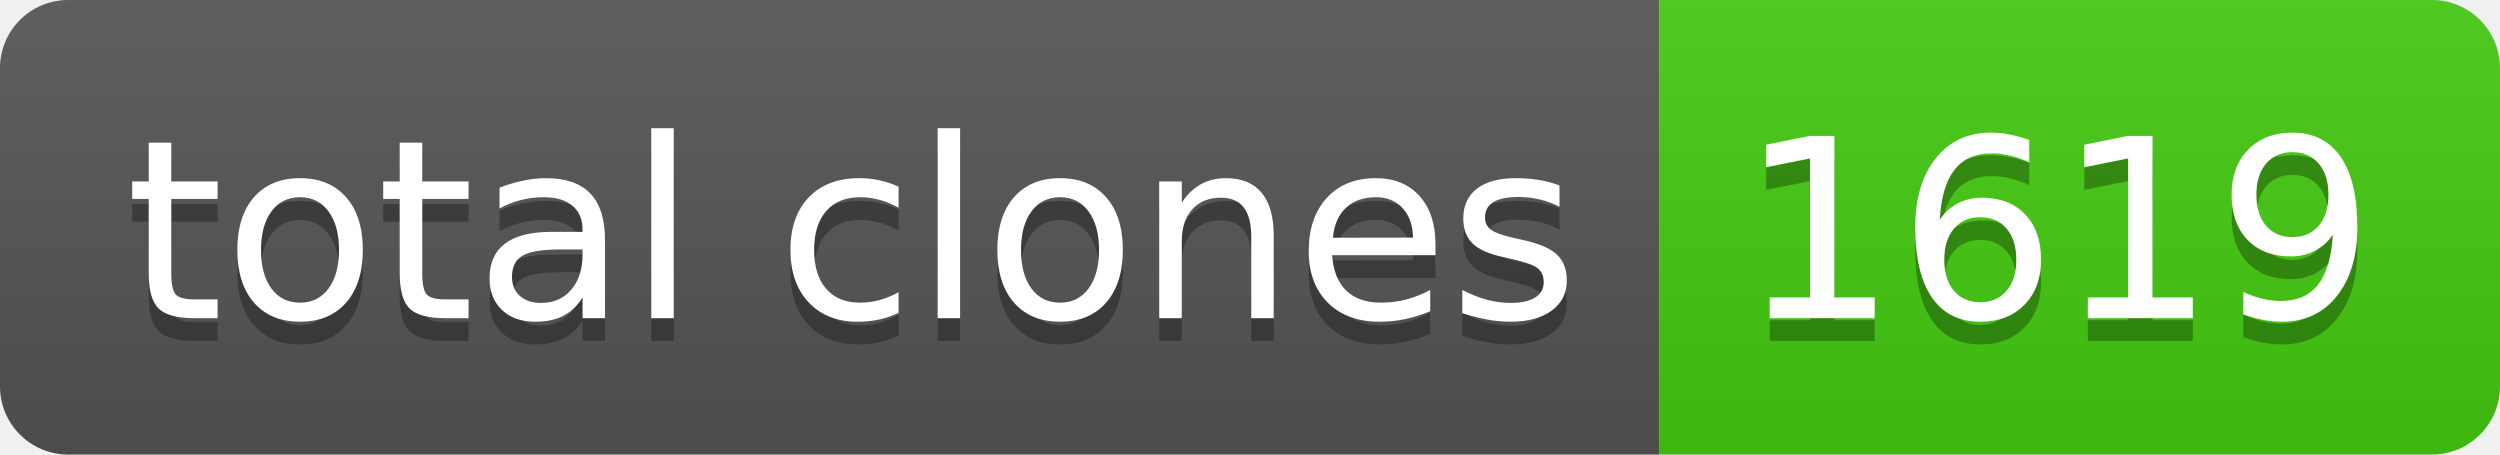
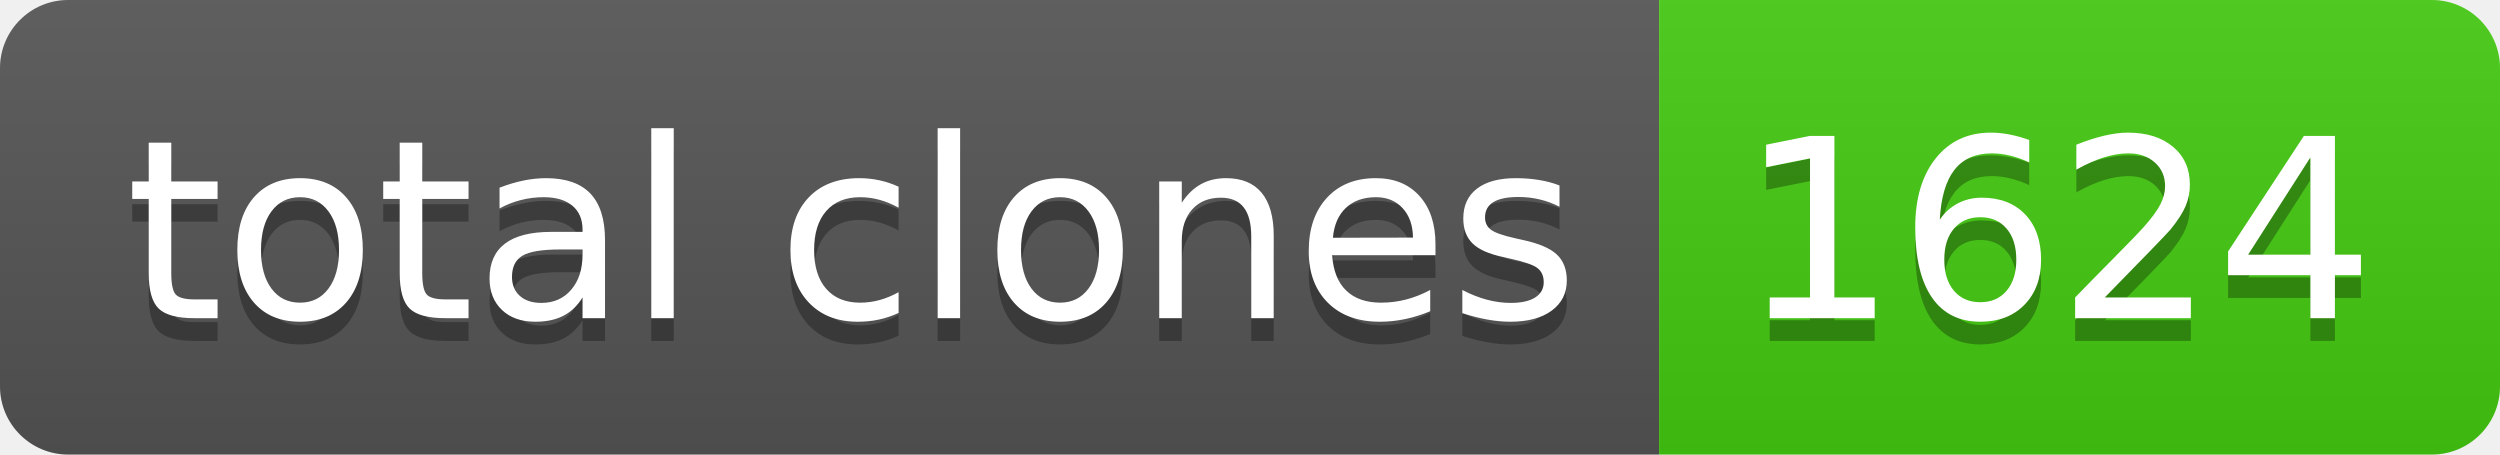
- <svg xmlns="http://www.w3.org/2000/svg" width="110" height="20" role="img" aria-label="total clones: 1619">
+ <svg xmlns="http://www.w3.org/2000/svg" width="110" height="20" role="img" aria-label="total clones: 1624">
  <linearGradient id="s" x2="0" y2="100%">
    <stop offset="0" stop-color="#bbb" stop-opacity=".1" />
    <stop offset="1" stop-opacity=".1" />
  </linearGradient>
  <clipPath id="r">
    <rect width="110" height="20" rx="3" fill="#fff" />
  </clipPath>
  <g clip-path="url(#r)">
    <rect width="73" height="20" fill="#555" />
    <rect x="73" width="37" height="20" fill="#4c1" />
    <rect width="110" height="20" fill="url(#s)" />
  </g>
  <g fill="#fff" text-anchor="middle" font-family="Verdana,Geneva,DejaVu Sans,sans-serif" text-rendering="geometricPrecision" font-size="110">
    <text aria-hidden="true" x="375" y="150" fill="#010101" fill-opacity=".3" transform="scale(.1)" textLength="630">total clones</text>
    <text x="375" y="140" transform="scale(.1)" fill="#fff" textLength="630">total clones</text>
-     <text aria-hidden="true" x="905" y="150" fill="#010101" fill-opacity=".3" transform="scale(.1)" textLength="270">1619</text>
-     <text x="905" y="140" transform="scale(.1)" fill="#fff" textLength="270">1619</text>
+     <text aria-hidden="true" x="905" y="150" fill="#010101" fill-opacity=".3" transform="scale(.1)" textLength="270">1624</text>
+     <text x="905" y="140" transform="scale(.1)" fill="#fff" textLength="270">1624</text>
  </g>
</svg>
